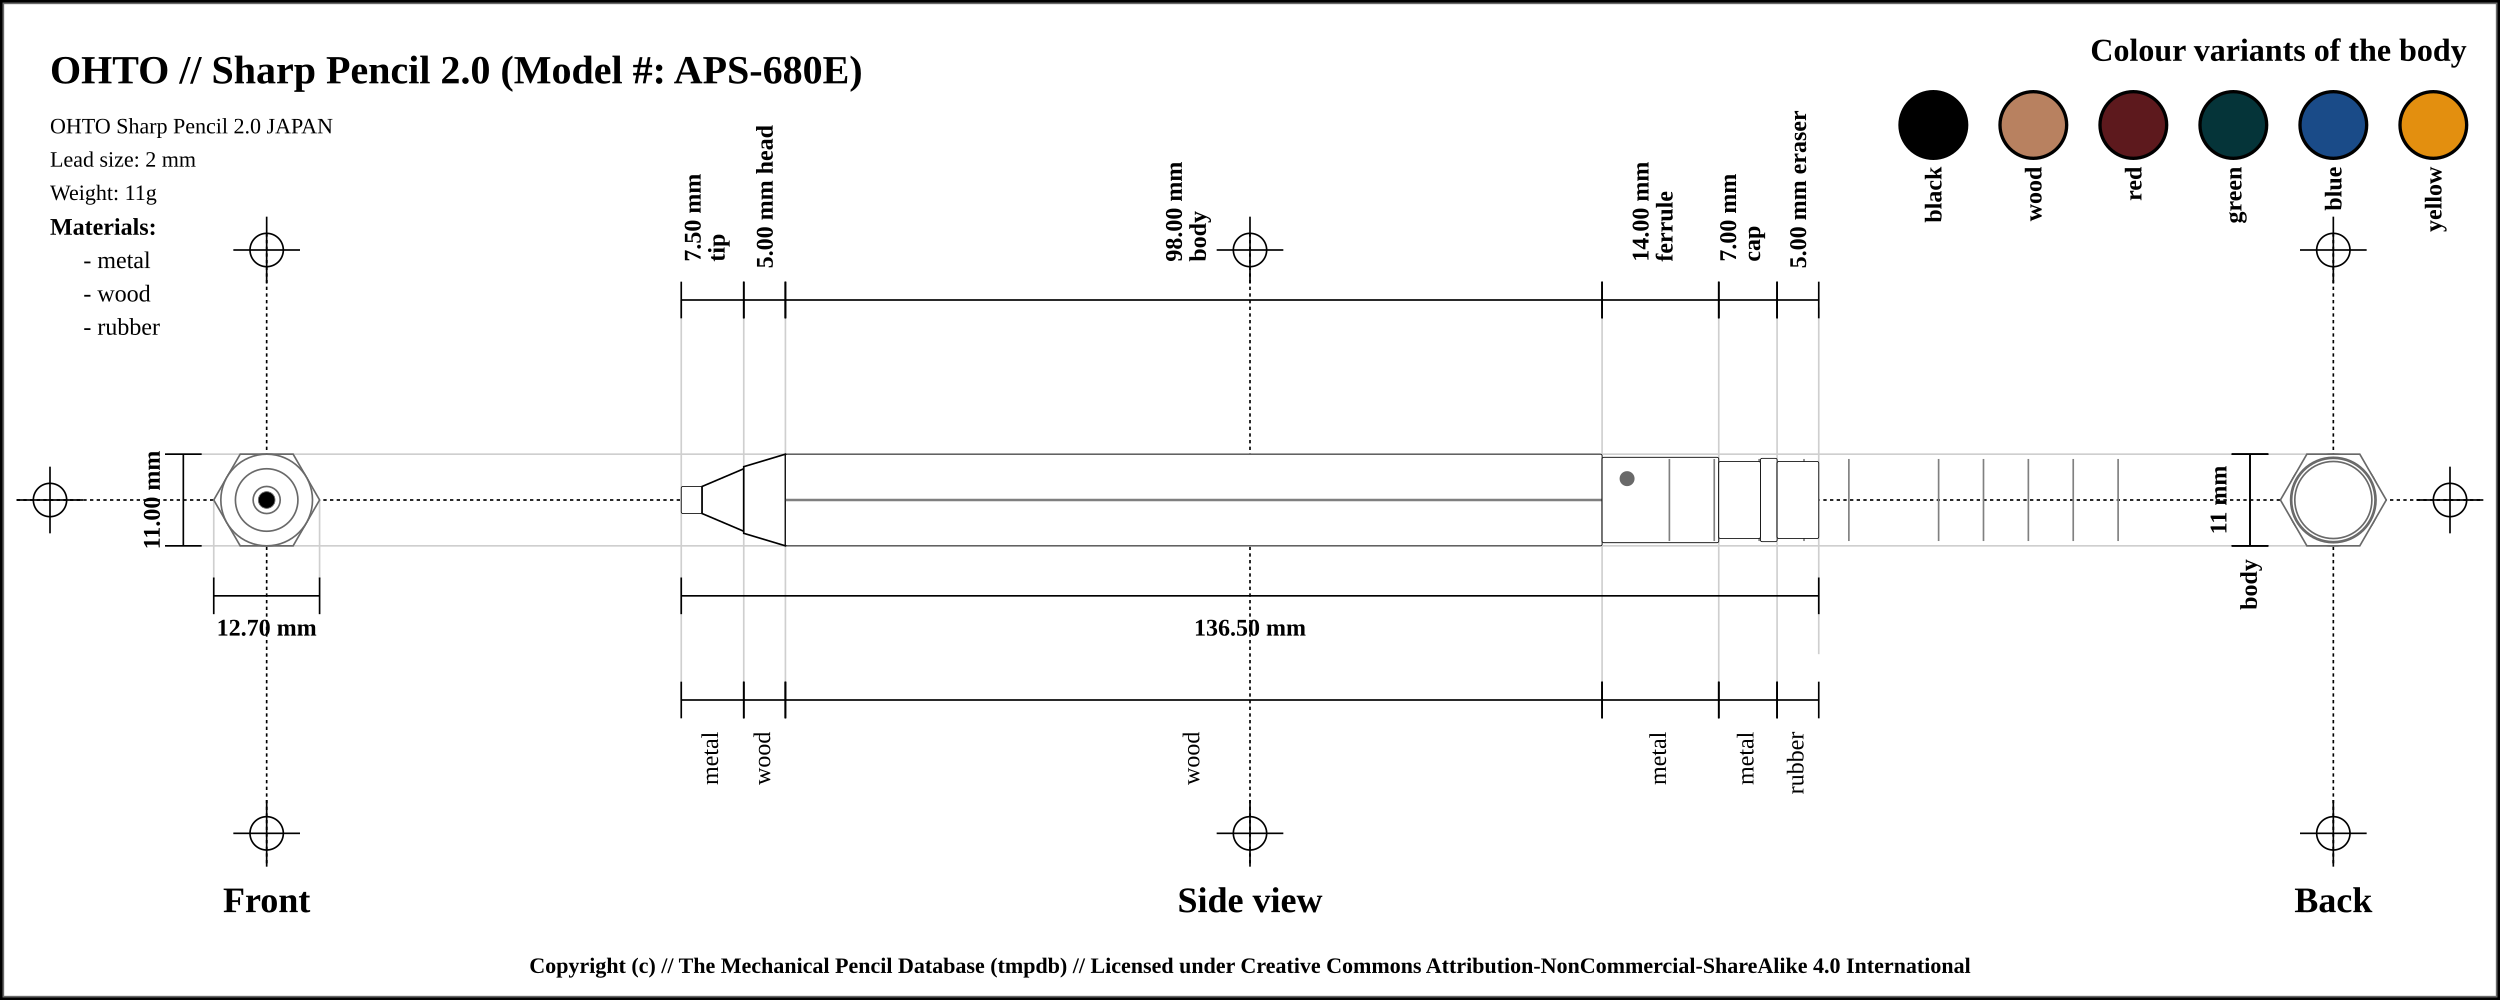
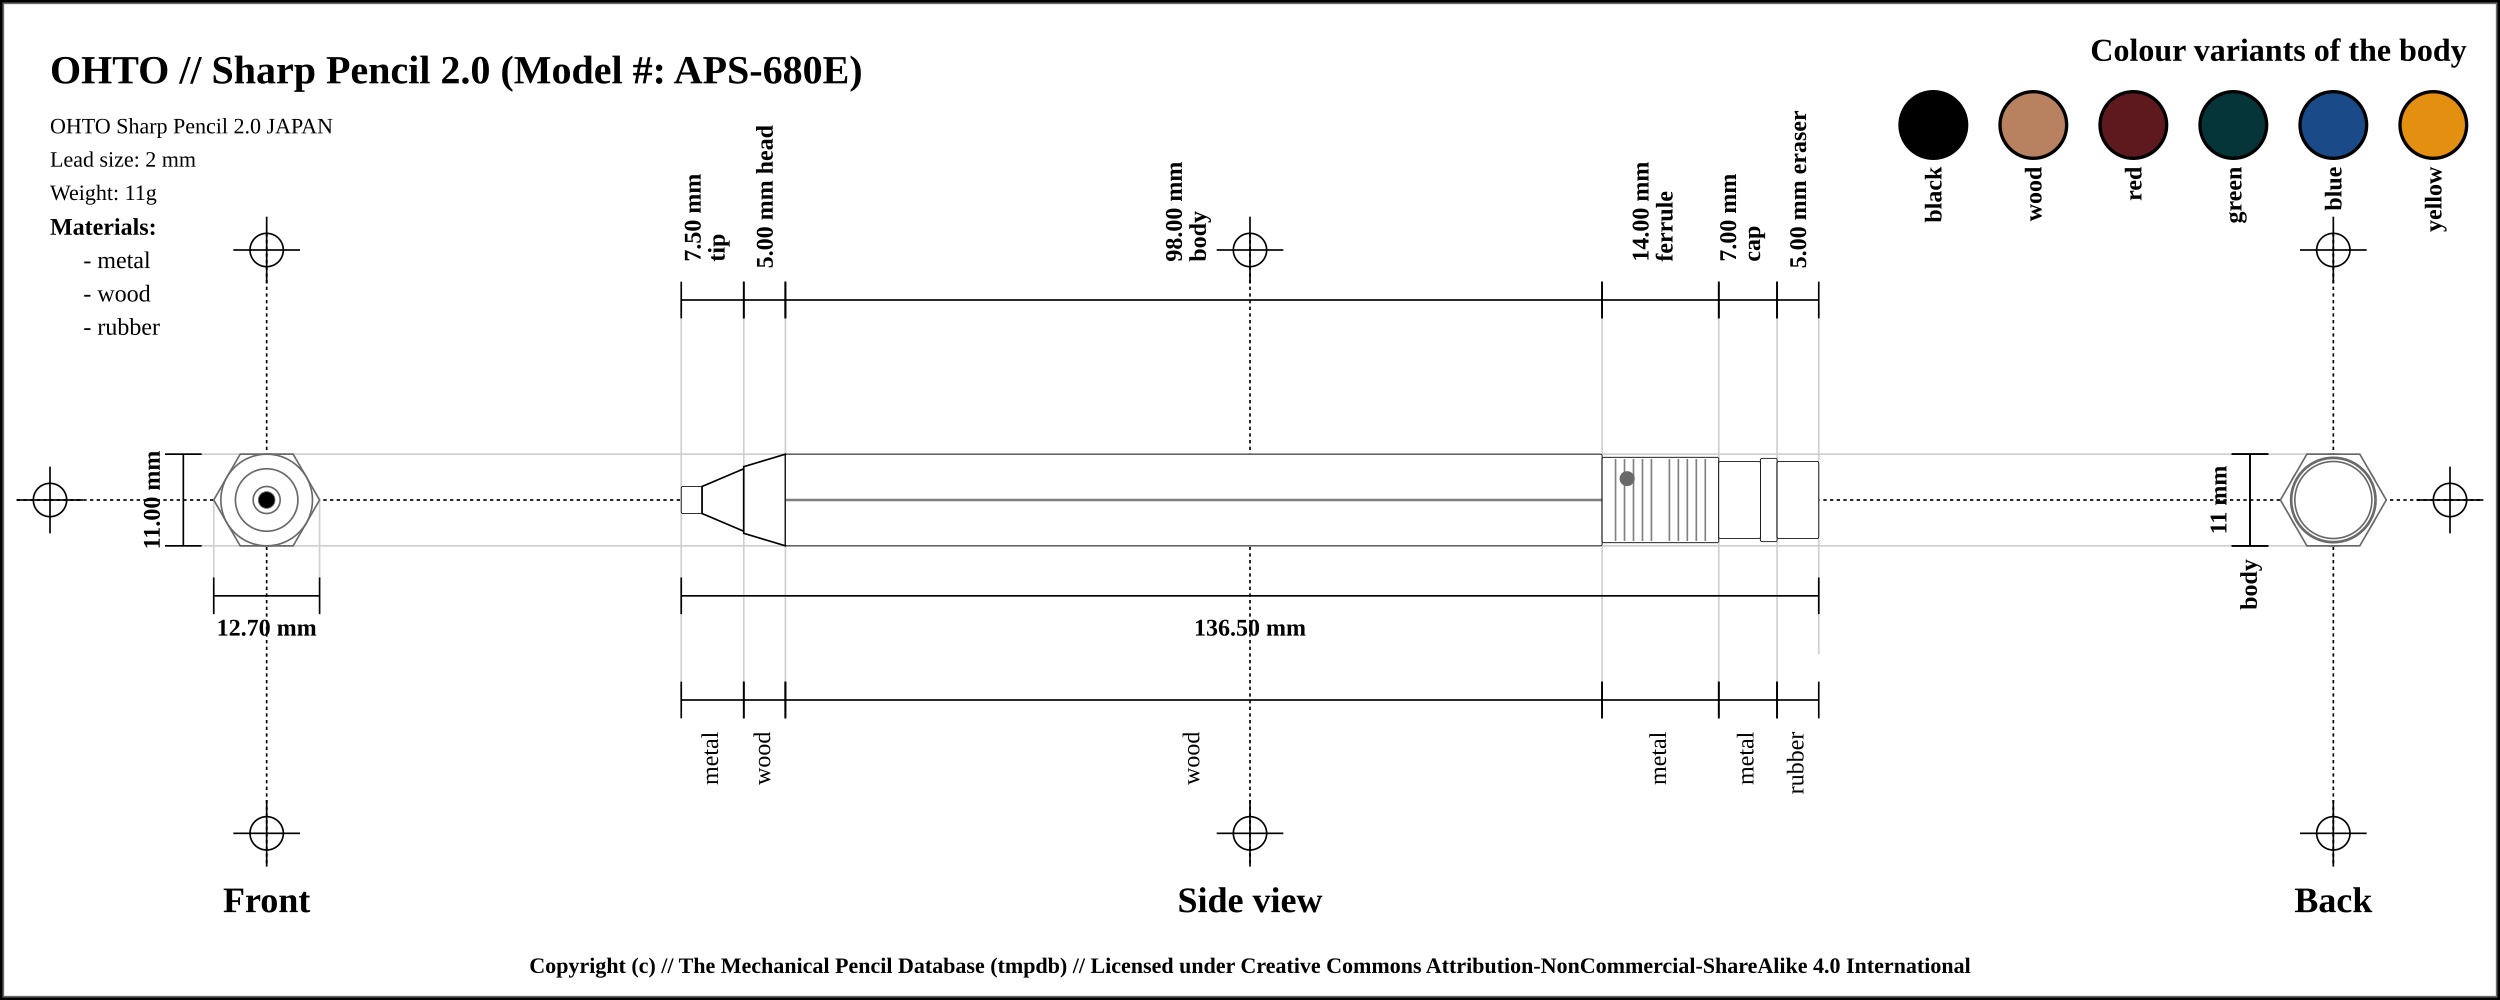
<svg xmlns="http://www.w3.org/2000/svg" width="1500" height="600">
  <pattern id="diagonalHatch" patternUnits="userSpaceOnUse" width="8" height="8">
    <rect width="6" height="6" fill="none" />
    <path stroke="dimgray" stroke-linecap="round" stroke-width="1" d="M 4,4 L 8,8" />
    <path stroke="dimgray" stroke-linecap="round" stroke-width="1" d="M 4,4 L 0,8" />
    <path stroke="gray" stroke-linecap="round" stroke-width="1" d="M 4,4 L 8,0" />
    <path stroke="gray" stroke-linecap="round" stroke-width="1" d="M 4,4 L 0,0" />
  </pattern>
  <rect x="0" y="0" width="1500" height="600" fill="white" stroke="black" stroke-width="4" />
  <rect x="2" y="2" width="1496" height="596" fill="white" stroke="dimgray" stroke-width="1" />
  <line x1="10" y1="300" x2="1490" y2="300" stroke="#000000" stroke-dasharray="2" stroke-width="1" />
  <line x1="10" y1="300" x2="50" y2="300" stroke="#000000" stroke-width="1" />
  <line x1="30" y1="280" x2="30" y2="320" stroke="#000000" stroke-width="1" />
  <circle r="10" cx="30" cy="300" fill="none" stroke="#000000" stroke-width="1" />
  <line x1="1450" y1="300" x2="1490" y2="300" stroke="#000000" stroke-width="1" />
  <line x1="1470" y1="280" x2="1470" y2="320" stroke="#000000" stroke-width="1" />
  <circle r="10" cx="1470" cy="300" fill="none" stroke="#000000" stroke-width="1" />
  <line x1="160" y1="140" x2="160" y2="520" stroke="#000000" stroke-dasharray="2" stroke-width="1" />
  <line x1="140" y1="150" x2="180" y2="150" stroke="#000000" stroke-width="1" />
  <line x1="160" y1="130" x2="160" y2="170" stroke="#000000" stroke-width="1" />
  <circle r="10" cx="160" cy="150" fill="none" stroke="#000000" stroke-width="1" />
  <line x1="140" y1="500" x2="180" y2="500" stroke="#000000" stroke-width="1" />
  <line x1="160" y1="480" x2="160" y2="520" stroke="#000000" stroke-width="1" />
  <circle r="10" cx="160" cy="500" fill="none" stroke="#000000" stroke-width="1" />
  <line x1="750" y1="140" x2="750" y2="520" stroke="#000000" stroke-dasharray="2" stroke-width="1" />
  <line x1="730" y1="150" x2="770" y2="150" stroke="#000000" stroke-width="1" />
  <line x1="750" y1="130" x2="750" y2="170" stroke="#000000" stroke-width="1" />
  <circle r="10" cx="750" cy="150" fill="none" stroke="#000000" stroke-width="1" />
  <line x1="730" y1="500" x2="770" y2="500" stroke="#000000" stroke-width="1" />
  <line x1="750" y1="480" x2="750" y2="520" stroke="#000000" stroke-width="1" />
  <circle r="10" cx="750" cy="500" fill="none" stroke="#000000" stroke-width="1" />
  <line x1="1400" y1="140" x2="1400" y2="520" stroke="#000000" stroke-dasharray="2" stroke-width="1" />
  <line x1="1380" y1="150" x2="1420" y2="150" stroke="#000000" stroke-width="1" />
  <line x1="1400" y1="130" x2="1400" y2="170" stroke="#000000" stroke-width="1" />
  <circle r="10" cx="1400" cy="150" fill="none" stroke="#000000" stroke-width="1" />
  <line x1="1380" y1="500" x2="1420" y2="500" stroke="#000000" stroke-width="1" />
  <line x1="1400" y1="480" x2="1400" y2="520" stroke="#000000" stroke-width="1" />
  <circle r="10" cx="1400" cy="500" fill="none" stroke="#000000" stroke-width="1" />
  <text x="30" y="50" font-size="2.0em" font-weight="bold"> OHTO // Sharp Pencil 2.0 (Model #: APS-680E)</text>
  <text x="30" y="80" font-size="1.1em"> OHTO Sharp Pencil 2.0 JAPAN</text>
  <text x="30" y="100" font-size="1.1em"> Lead size: 2 mm</text>
  <text x="30" y="120" font-size="1.1em"> Weight: 11g</text>
  <text x="1480" y="30" font-size="1.6em" font-weight="bold" text-anchor="end" dominant-baseline="central">Colour variants of the body</text>
  <rect x="1440" y="55" width="40" rx="50%" ry="50%" height="40" stroke="black" stroke-width="2" fill="#e38f0f" />
  <text x="1460" y="100" transform="rotate(-90, 1460, 100)" font-size="1.2em" font-weight="bold" text-anchor="end" dominant-baseline="central">yellow</text>
  <rect x="1380" y="55" width="40" rx="50%" ry="50%" height="40" stroke="black" stroke-width="2" fill="#1a4b88" />
  <text x="1400" y="100" transform="rotate(-90, 1400, 100)" font-size="1.2em" font-weight="bold" text-anchor="end" dominant-baseline="central">blue</text>
  <rect x="1320" y="55" width="40" rx="50%" ry="50%" height="40" stroke="black" stroke-width="2" fill="#053439" />
  <text x="1340" y="100" transform="rotate(-90, 1340, 100)" font-size="1.2em" font-weight="bold" text-anchor="end" dominant-baseline="central">green</text>
  <rect x="1260" y="55" width="40" rx="50%" ry="50%" height="40" stroke="black" stroke-width="2" fill="#5d191d" />
  <text x="1280" y="100" transform="rotate(-90, 1280, 100)" font-size="1.2em" font-weight="bold" text-anchor="end" dominant-baseline="central">red</text>
  <rect x="1200" y="55" width="40" rx="50%" ry="50%" height="40" stroke="black" stroke-width="2" fill="#b88160" />
  <text x="1220" y="100" transform="rotate(-90, 1220, 100)" font-size="1.2em" font-weight="bold" text-anchor="end" dominant-baseline="central">wood</text>
  <rect x="1140" y="55" width="40" rx="50%" ry="50%" height="40" stroke="black" stroke-width="2" fill="black" />
  <text x="1160" y="100" transform="rotate(-90, 1160, 100)" font-size="1.2em" font-weight="bold" text-anchor="end" dominant-baseline="central">black</text>
  <text x="30" y="136" font-size="1.2em" font-weight="bold" text-anchor="start" dominant-baseline="central">Materials:</text>
  <text x="50" y="156" font-size="1.2em" text-anchor="start" dominant-baseline="central"> - metal</text>
  <text x="50" y="176" font-size="1.2em" text-anchor="start" dominant-baseline="central"> - wood</text>
  <text x="50" y="196" font-size="1.2em" text-anchor="start" dominant-baseline="central"> - rubber</text>
  <line x1="100" y1="272.5" x2="1400" y2="272.5" stroke="#cfcfcf" stroke-width="1" />
  <line x1="100" y1="327.5" x2="1400" y2="327.5" stroke="#cfcfcf" stroke-width="1" />
  <line x1="128.246" y1="300" x2="128.246" y2="347.5" stroke="#cfcfcf" stroke-width="1" />
  <line x1="191.754" y1="300" x2="191.754" y2="347.5" stroke="#cfcfcf" stroke-width="1" />
  <line x1="408.75" y1="180" x2="408.75" y2="420" stroke="#cfcfcf" stroke-width="1" />
  <line x1="446.25" y1="180" x2="446.25" y2="420" stroke="#cfcfcf" stroke-width="1" />
  <line x1="471.25" y1="180" x2="471.25" y2="420" stroke="#cfcfcf" stroke-width="1" />
  <line x1="961.25" y1="180" x2="961.25" y2="420" stroke="#cfcfcf" stroke-width="1" />
  <line x1="1031.25" y1="180" x2="1031.25" y2="420" stroke="#cfcfcf" stroke-width="1" />
  <line x1="1066.25" y1="180" x2="1066.25" y2="420" stroke="#cfcfcf" stroke-width="1" />
  <line x1="1091.25" y1="184.5" x2="1091.25" y2="392.5" stroke="#cfcfcf" stroke-width="1" />
  <text x="160" y="540" font-size="1.8em" font-weight="bold" text-anchor="middle" dominant-baseline="central">Front</text>
  <text x="750" y="540" font-size="1.8em" font-weight="bold" text-anchor="middle" dominant-baseline="central">Side view</text>
  <text x="1400" y="540" font-size="1.8em" font-weight="bold" text-anchor="middle" dominant-baseline="central">Back</text>
  <line x1="99" y1="272.5" x2="121" y2="272.5" stroke="black" stroke-width="1" />
  <line x1="110" y1="272.5" x2="110" y2="327.5" stroke="black" stroke-width="1" />
  <line x1="99" y1="327.5" x2="121" y2="327.5" stroke="black" stroke-width="1" />
  <text x="91" y="300" transform="rotate(-90, 91, 300)" font-size="1.2em" font-weight="bold" text-anchor="middle" dominant-baseline="central" fill="black">11.00 mm</text>
  <line x1="128.246" y1="346.5" x2="128.246" y2="368.5" stroke="black" stroke-width="1" />
  <line x1="128.246" y1="357.5" x2="191.754" y2="357.5" stroke="black" stroke-width="1" />
  <line x1="191.754" y1="346.5" x2="191.754" y2="368.5" stroke="black" stroke-width="1" />
  <text x="160" y="376.5" font-size="1.2em" font-weight="bold" text-anchor="middle" dominant-baseline="central" fill="black">
    <tspan x="160" dy="0">12.70 mm</tspan>
  </text>
  <line x1="408.75" y1="169" x2="408.75" y2="191" stroke="black" stroke-width="1" />
  <line x1="408.75" y1="180" x2="446.25" y2="180" stroke="black" stroke-width="1" />
  <line x1="446.25" y1="169" x2="446.25" y2="191" stroke="black" stroke-width="1" />
  <text x="427.5" y="161" font-size="1.2em" transform="rotate(-90, 415.5, 161)" font-weight="bold" text-anchor="start" dominant-baseline="central" fill="black">
    <tspan x="419.5" dy="0">7.50 mm</tspan>
    <tspan x="419.5" dy="1em">tip</tspan>
  </text>
  <line x1="446.25" y1="169" x2="446.25" y2="191" stroke="black" stroke-width="1" />
  <line x1="446.25" y1="180" x2="471.25" y2="180" stroke="black" stroke-width="1" />
  <line x1="471.25" y1="169" x2="471.25" y2="191" stroke="black" stroke-width="1" />
  <text x="458.75" y="161" font-size="1.2em" transform="rotate(-90, 458.75, 161)" font-weight="bold" text-anchor="start" dominant-baseline="central" fill="black">
    <tspan x="458.75" dy="0">5.00 mm head</tspan>
  </text>
  <line x1="471.25" y1="169" x2="471.25" y2="191" stroke="black" stroke-width="1" />
  <line x1="471.25" y1="180" x2="961.25" y2="180" stroke="black" stroke-width="1" />
  <line x1="961.25" y1="169" x2="961.25" y2="191" stroke="black" stroke-width="1" />
  <text x="716.25" y="161" font-size="1.2em" transform="rotate(-90, 704.25, 161)" font-weight="bold" text-anchor="start" dominant-baseline="central" fill="black">
    <tspan x="708.25" dy="0">98.00 mm</tspan>
    <tspan x="708.25" dy="1em">body</tspan>
  </text>
  <line x1="961.25" y1="169" x2="961.25" y2="191" stroke="black" stroke-width="1" />
  <line x1="961.25" y1="180" x2="1031.25" y2="180" stroke="black" stroke-width="1" />
  <line x1="1031.25" y1="169" x2="1031.25" y2="191" stroke="black" stroke-width="1" />
  <text x="996.25" y="161" font-size="1.2em" transform="rotate(-90, 984.25, 161)" font-weight="bold" text-anchor="start" dominant-baseline="central" fill="black">
    <tspan x="988.25" dy="0">14.00 mm</tspan>
    <tspan x="988.25" dy="1em">ferrule</tspan>
  </text>
  <line x1="1031.25" y1="169" x2="1031.25" y2="191" stroke="black" stroke-width="1" />
  <line x1="1031.25" y1="180" x2="1066.25" y2="180" stroke="black" stroke-width="1" />
  <line x1="1066.25" y1="169" x2="1066.25" y2="191" stroke="black" stroke-width="1" />
  <text x="1048.75" y="161" font-size="1.2em" transform="rotate(-90, 1036.75, 161)" font-weight="bold" text-anchor="start" dominant-baseline="central" fill="black">
    <tspan x="1040.75" dy="0">7.00 mm</tspan>
    <tspan x="1040.75" dy="1em">cap</tspan>
  </text>
  <line x1="1066.25" y1="169" x2="1066.25" y2="191" stroke="black" stroke-width="1" />
  <line x1="1066.25" y1="180" x2="1091.25" y2="180" stroke="black" stroke-width="1" />
  <line x1="1091.25" y1="169" x2="1091.25" y2="191" stroke="black" stroke-width="1" />
  <text x="1078.75" y="161" font-size="1.2em" transform="rotate(-90, 1078.75, 161)" font-weight="bold" text-anchor="start" dominant-baseline="central" fill="black">
    <tspan x="1078.75" dy="0">5.00 mm eraser</tspan>
  </text>
  <line x1="408.75" y1="346.5" x2="408.75" y2="368.5" stroke="black" stroke-width="1" />
  <line x1="408.75" y1="357.5" x2="1091.25" y2="357.5" stroke="black" stroke-width="1" />
  <line x1="1091.25" y1="346.5" x2="1091.25" y2="368.5" stroke="black" stroke-width="1" />
  <text x="750" y="376.5" font-size="1.2em" font-weight="bold" text-anchor="middle" dominant-baseline="central" fill="black">
    <tspan x="750" dy="0">136.50 mm</tspan>
  </text>
  <line x1="408.75" y1="409" x2="408.75" y2="431" stroke="black" stroke-width="1" />
  <line x1="408.75" y1="420" x2="446.25" y2="420" stroke="black" stroke-width="1" />
  <line x1="446.25" y1="409" x2="446.25" y2="431" stroke="black" stroke-width="1" />
  <text x="427.5" y="439" font-size="1.2em" transform="rotate(-90, 427.5, 439)" text-anchor="end" dominant-baseline="middle" fill="black">
    <tspan x="427.5" dy="0">metal</tspan>
  </text>
  <line x1="446.25" y1="409" x2="446.25" y2="431" stroke="black" stroke-width="1" />
  <line x1="446.25" y1="420" x2="471.25" y2="420" stroke="black" stroke-width="1" />
  <line x1="471.25" y1="409" x2="471.25" y2="431" stroke="black" stroke-width="1" />
  <text x="458.75" y="439" font-size="1.2em" transform="rotate(-90, 458.75, 439)" text-anchor="end" dominant-baseline="middle" fill="black">
    <tspan x="458.75" dy="0">wood</tspan>
  </text>
  <line x1="471.25" y1="409" x2="471.25" y2="431" stroke="black" stroke-width="1" />
  <line x1="471.25" y1="420" x2="961.25" y2="420" stroke="black" stroke-width="1" />
  <line x1="961.25" y1="409" x2="961.25" y2="431" stroke="black" stroke-width="1" />
  <text x="716.25" y="439" font-size="1.2em" transform="rotate(-90, 716.25, 439)" text-anchor="end" dominant-baseline="middle" fill="black">
    <tspan x="716.25" dy="0">wood</tspan>
  </text>
  <line x1="961.25" y1="409" x2="961.25" y2="431" stroke="black" stroke-width="1" />
  <line x1="961.25" y1="420" x2="1031.25" y2="420" stroke="black" stroke-width="1" />
  <line x1="1031.25" y1="409" x2="1031.25" y2="431" stroke="black" stroke-width="1" />
  <text x="996.25" y="439" font-size="1.2em" transform="rotate(-90, 996.25, 439)" text-anchor="end" dominant-baseline="middle" fill="black">
    <tspan x="996.25" dy="0">metal</tspan>
  </text>
  <line x1="1031.25" y1="409" x2="1031.25" y2="431" stroke="black" stroke-width="1" />
  <line x1="1031.25" y1="420" x2="1066.25" y2="420" stroke="black" stroke-width="1" />
  <line x1="1066.25" y1="409" x2="1066.25" y2="431" stroke="black" stroke-width="1" />
  <text x="1048.75" y="439" font-size="1.2em" transform="rotate(-90, 1048.75, 439)" text-anchor="end" dominant-baseline="middle" fill="black">
    <tspan x="1048.75" dy="0">metal</tspan>
  </text>
  <line x1="1066.25" y1="409" x2="1066.25" y2="431" stroke="black" stroke-width="1" />
  <line x1="1066.25" y1="420" x2="1091.25" y2="420" stroke="black" stroke-width="1" />
  <line x1="1091.25" y1="409" x2="1091.25" y2="431" stroke="black" stroke-width="1" />
  <text x="1078.75" y="439" font-size="1.2em" transform="rotate(-90, 1078.75, 439)" text-anchor="end" dominant-baseline="middle" fill="black">
    <tspan x="1078.75" dy="0">rubber</tspan>
  </text>
  <line x1="1339" y1="272.5" x2="1361" y2="272.5" stroke="black" stroke-width="1" />
  <line x1="1350" y1="272.5" x2="1350" y2="327.5" stroke="black" stroke-width="1" />
  <line x1="1339" y1="327.5" x2="1361" y2="327.5" stroke="black" stroke-width="1" />
  <text x="1331" y="300" transform="rotate(-90, 1331, 300)" font-size="1.2em" font-weight="bold" text-anchor="middle" dominant-baseline="central" fill="black">11 mm</text>
  <line x1="1339" y1="272.5" x2="1361" y2="272.5" stroke="black" stroke-width="1" />
  <line x1="1350" y1="272.5" x2="1350" y2="327.5" stroke="black" stroke-width="1" />
  <line x1="1339" y1="327.5" x2="1361" y2="327.5" stroke="black" stroke-width="1" />
  <text x="1350" y="335.5" transform="rotate(-90, 1350, 335.5)" font-weight="bold" font-size="1.2em" text-anchor="end" dominant-baseline="middle" fill="black">body</text>
  <rect x="408.75" y="291.875" width="12.5" height="16.25" rx="1" ry="1" stroke-width="0.5" stroke="black" fill="white" />
  <path d="M421.25 291.875 L446.25 281.25 L446.25 318.75 L421.25 308.125 Z" stroke-width="1" stroke="black" fill="white" />
  <path d="M446.25 280 L471.25 272.5 L471.25 327.5 L446.25 320 Z" stroke-width="1" stroke="black" fill="white" />
  <rect x="471.25" y="272.5" width="490" height="55" rx="1" ry="1" stroke-width="0.5" stroke="black" fill="white" />
  <line x1="471.25" y1="300" x2="961.25" y2="300" stroke-width="1.5" stroke="black" fill="none" stroke-opacity="0.5" />
  <line x1="471.25" y1="300" x2="961.25" y2="300" stroke-width="0.5" stroke="gray" fill="none" stroke-opacity="0.5" />
  <rect x="961.25" y="274.375" width="70" height="51.25" rx="1" ry="1" stroke-width="0.5" stroke="black" fill="white" />
+   <line x1="969.327" y1="275.375" x2="969.327" y2="324.625" stroke-width="1" stroke="gray" />
+   <line x1="974.712" y1="275.375" x2="974.712" y2="324.625" stroke-width="1" stroke="gray" />
+   <line x1="980.096" y1="275.375" x2="980.096" y2="324.625" stroke-width="1" stroke="gray" />
+   <line x1="985.481" y1="275.375" x2="985.481" y2="324.625" stroke-width="1" stroke="gray" />
+   <line x1="990.865" y1="275.375" x2="990.865" y2="324.625" stroke-width="1" stroke="gray" />
  <line x1="1001.635" y1="275.375" x2="1001.635" y2="324.625" stroke-width="1" stroke="gray" />
-   <line x1="1028.558" y1="275.375" x2="1028.558" y2="324.625" stroke-width="1" stroke="gray" />
-   <line x1="1055.481" y1="275.375" x2="1055.481" y2="324.625" stroke-width="1" stroke="gray" />
-   <line x1="1082.404" y1="275.375" x2="1082.404" y2="324.625" stroke-width="1" stroke="gray" />
-   <line x1="1109.327" y1="275.375" x2="1109.327" y2="324.625" stroke-width="1" stroke="gray" />
-   <line x1="1163.173" y1="275.375" x2="1163.173" y2="324.625" stroke-width="1" stroke="gray" />
-   <line x1="1190.096" y1="275.375" x2="1190.096" y2="324.625" stroke-width="1" stroke="gray" />
-   <line x1="1217.019" y1="275.375" x2="1217.019" y2="324.625" stroke-width="1" stroke="gray" />
-   <line x1="1243.942" y1="275.375" x2="1243.942" y2="324.625" stroke-width="1" stroke="gray" />
-   <line x1="1270.865" y1="275.375" x2="1270.865" y2="324.625" stroke-width="1" stroke="gray" />
+   <line x1="1007.019" y1="275.375" x2="1007.019" y2="324.625" stroke-width="1" stroke="gray" />
+   <line x1="1012.404" y1="275.375" x2="1012.404" y2="324.625" stroke-width="1" stroke="gray" />
+   <line x1="1017.788" y1="275.375" x2="1017.788" y2="324.625" stroke-width="1" stroke="gray" />
+   <line x1="1023.173" y1="275.375" x2="1023.173" y2="324.625" stroke-width="1" stroke="gray" />
  <circle r="4" cx="976.25" cy="287.188" stroke="dimgray" stroke-width="1" fill="dimGray" />
  <rect x="1031.25" y="276.875" width="25" height="46.25" rx="1" ry="1" stroke-width="0.5" stroke="black" fill="white" />
  <rect x="1056.25" y="275" width="10" height="50" rx="1" ry="1" stroke-width="0.5" stroke="black" fill="white" />
  <rect x="1066.25" y="276.875" width="25" height="46.25" rx="1" ry="1" stroke-width="0.5" stroke="black" fill="white" />
  <circle r="23.125" cx="160" cy="300" fill="white" stroke="dimgray" stroke-width="1" />
  <circle r="25" cx="160" cy="300" fill="white" stroke="dimgray" stroke-width="1" />
  <circle r="23.125" cx="160" cy="300" fill="white" stroke="dimgray" stroke-width="1" />
  <circle r="25.625" cx="160" cy="300" fill="white" stroke="dimgray" stroke-width="1" />
  <polygon points="144.123,272.5 175.877,272.5 191.754,300 175.877,327.5 144.123,327.5 128.246,300 " stroke="dimgray" stroke-width="1" fill="white" />
  <circle r="20" cx="160" cy="300" stroke="dimgray" stroke-width="1" fill="white" />
  <circle r="27.5" cx="160" cy="300" stroke="dimgray" stroke-width="1" fill="white" />
  <circle r="8.125" cx="160" cy="300" stroke="dimgray" stroke-width="1" fill="white" />
  <circle r="18.75" cx="160" cy="300" stroke="dimgray" stroke-width="1" fill="white" />
  <circle r="8.125" cx="160" cy="300" fill="white" stroke="dimgray" stroke-width="1" />
  <circle r="5" cx="160" cy="300" fill="black" stroke="dimgray" stroke-width="0.5" />
  <circle r="8.125" cx="1400" cy="300" fill="white" stroke="dimgray" stroke-width="1" />
  <circle r="8.125" cx="1400" cy="300" stroke="dimgray" stroke-width="1" fill="white" />
  <circle r="18.75" cx="1400" cy="300" stroke="dimgray" stroke-width="1" fill="white" />
  <circle r="20" cx="1400" cy="300" stroke="dimgray" stroke-width="1" fill="white" />
  <circle r="27.5" cx="1400" cy="300" stroke="dimgray" stroke-width="1" fill="white" />
  <polygon points="1384.123,272.5 1415.877,272.5 1431.754,300 1415.877,327.5 1384.123,327.5 1368.246,300 " stroke="dimgray" stroke-width="1" fill="white" />
  <circle r="25.625" cx="1400" cy="300" fill="white" stroke="dimgray" stroke-width="1" />
  <circle r="23.125" cx="1400" cy="300" fill="white" stroke="dimgray" stroke-width="1" />
  <circle r="25" cx="1400" cy="300" fill="white" stroke="dimgray" stroke-width="1" />
  <circle r="23.125" cx="1400" cy="300" fill="white" stroke="dimgray" stroke-width="1" />
  <text x="50%" y="580" font-size="1.1em" font-weight="bold" text-anchor="middle" dominant-baseline="middle">Copyright (c) // The Mechanical Pencil Database (tmpdb) // Licensed under Creative Commons Attribution-NonCommercial-ShareAlike 4.0 International</text>
</svg>
